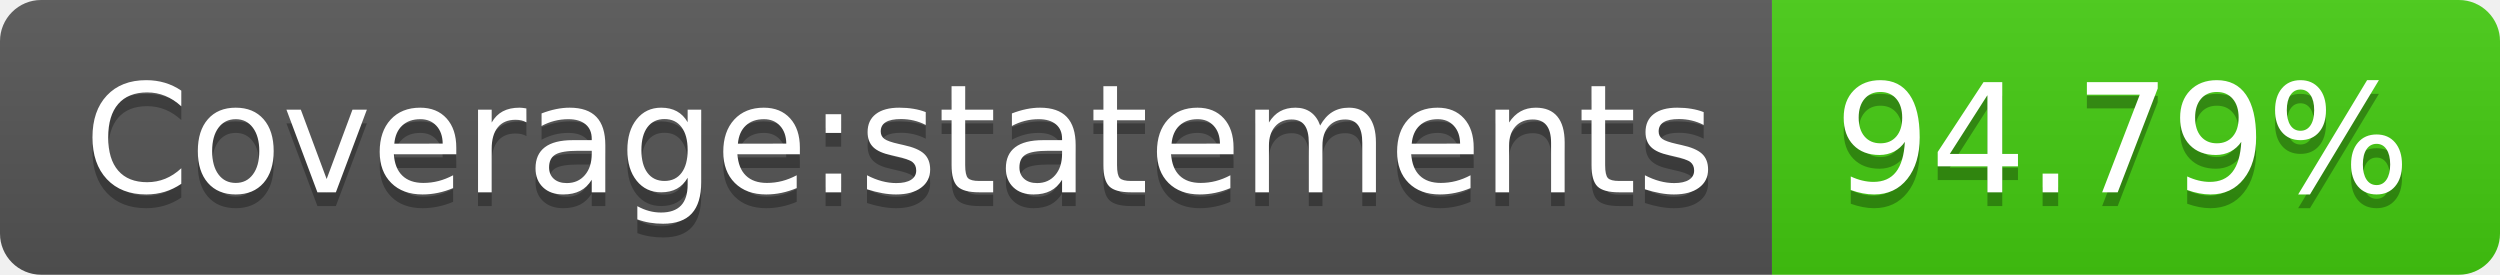
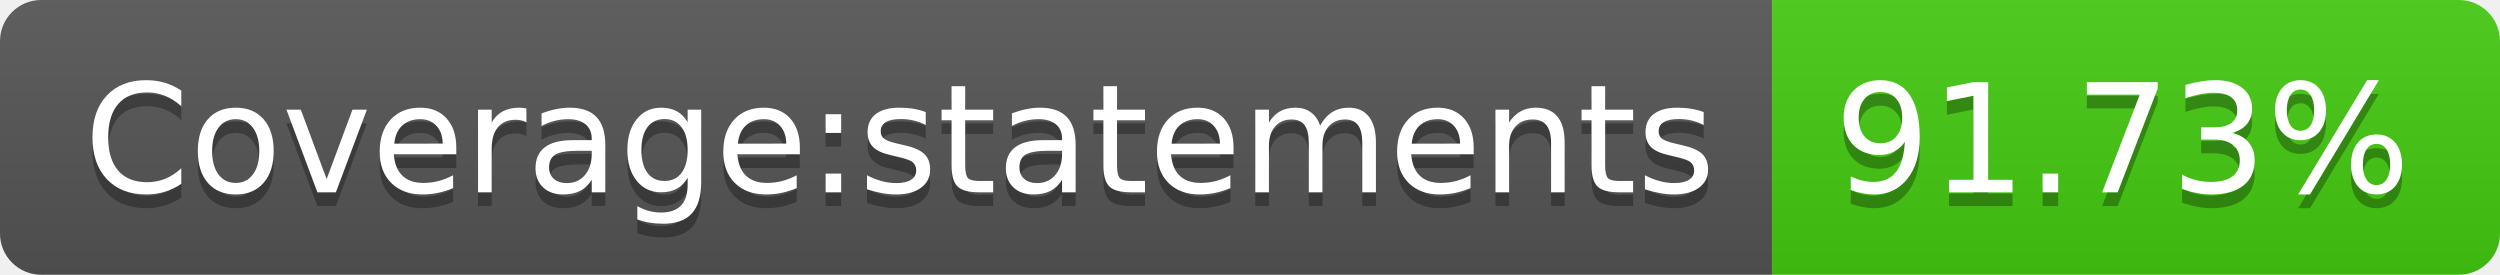
- <svg xmlns="http://www.w3.org/2000/svg" width="182" height="20" role="img" aria-label="Coverage:statements: 94.79%">
+ <svg xmlns="http://www.w3.org/2000/svg" width="182" height="20" role="img" aria-label="Coverage:statements: 91.73%">
  <linearGradient id="s" x2="0" y2="100%">
    <stop offset="0" stop-color="#bbb" stop-opacity=".1" />
    <stop offset="1" stop-opacity=".1" />
  </linearGradient>
  <clipPath id="r">
    <rect width="182" height="20" rx="3" fill="#fff" />
  </clipPath>
  <g clip-path="url(#r)">
    <rect width="129" height="20" fill="#555" />
    <rect x="129" width="53" height="20" fill="#4c1" />
    <rect width="182" height="20" fill="url(#s)" />
  </g>
  <g fill="#fff" text-anchor="middle" font-family="Verdana,Geneva,DejaVu Sans,sans-serif" text-rendering="geometricPrecision" font-size="110">
    <text aria-hidden="true" x="655" y="150" fill="#010101" fill-opacity=".3" transform="scale(.1)" textLength="1190">Coverage:statements</text>
    <text x="655" y="140" transform="scale(.1)" fill="#fff" textLength="1190">Coverage:statements</text>
-     <text aria-hidden="true" x="1545" y="150" fill="#010101" fill-opacity=".3" transform="scale(.1)" textLength="430">94.79%</text>
-     <text x="1545" y="140" transform="scale(.1)" fill="#fff" textLength="430">94.79%</text>
+     <text aria-hidden="true" x="1545" y="150" fill="#010101" fill-opacity=".3" transform="scale(.1)" textLength="430">91.73%</text>
+     <text x="1545" y="140" transform="scale(.1)" fill="#fff" textLength="430">91.73%</text>
  </g>
</svg>
